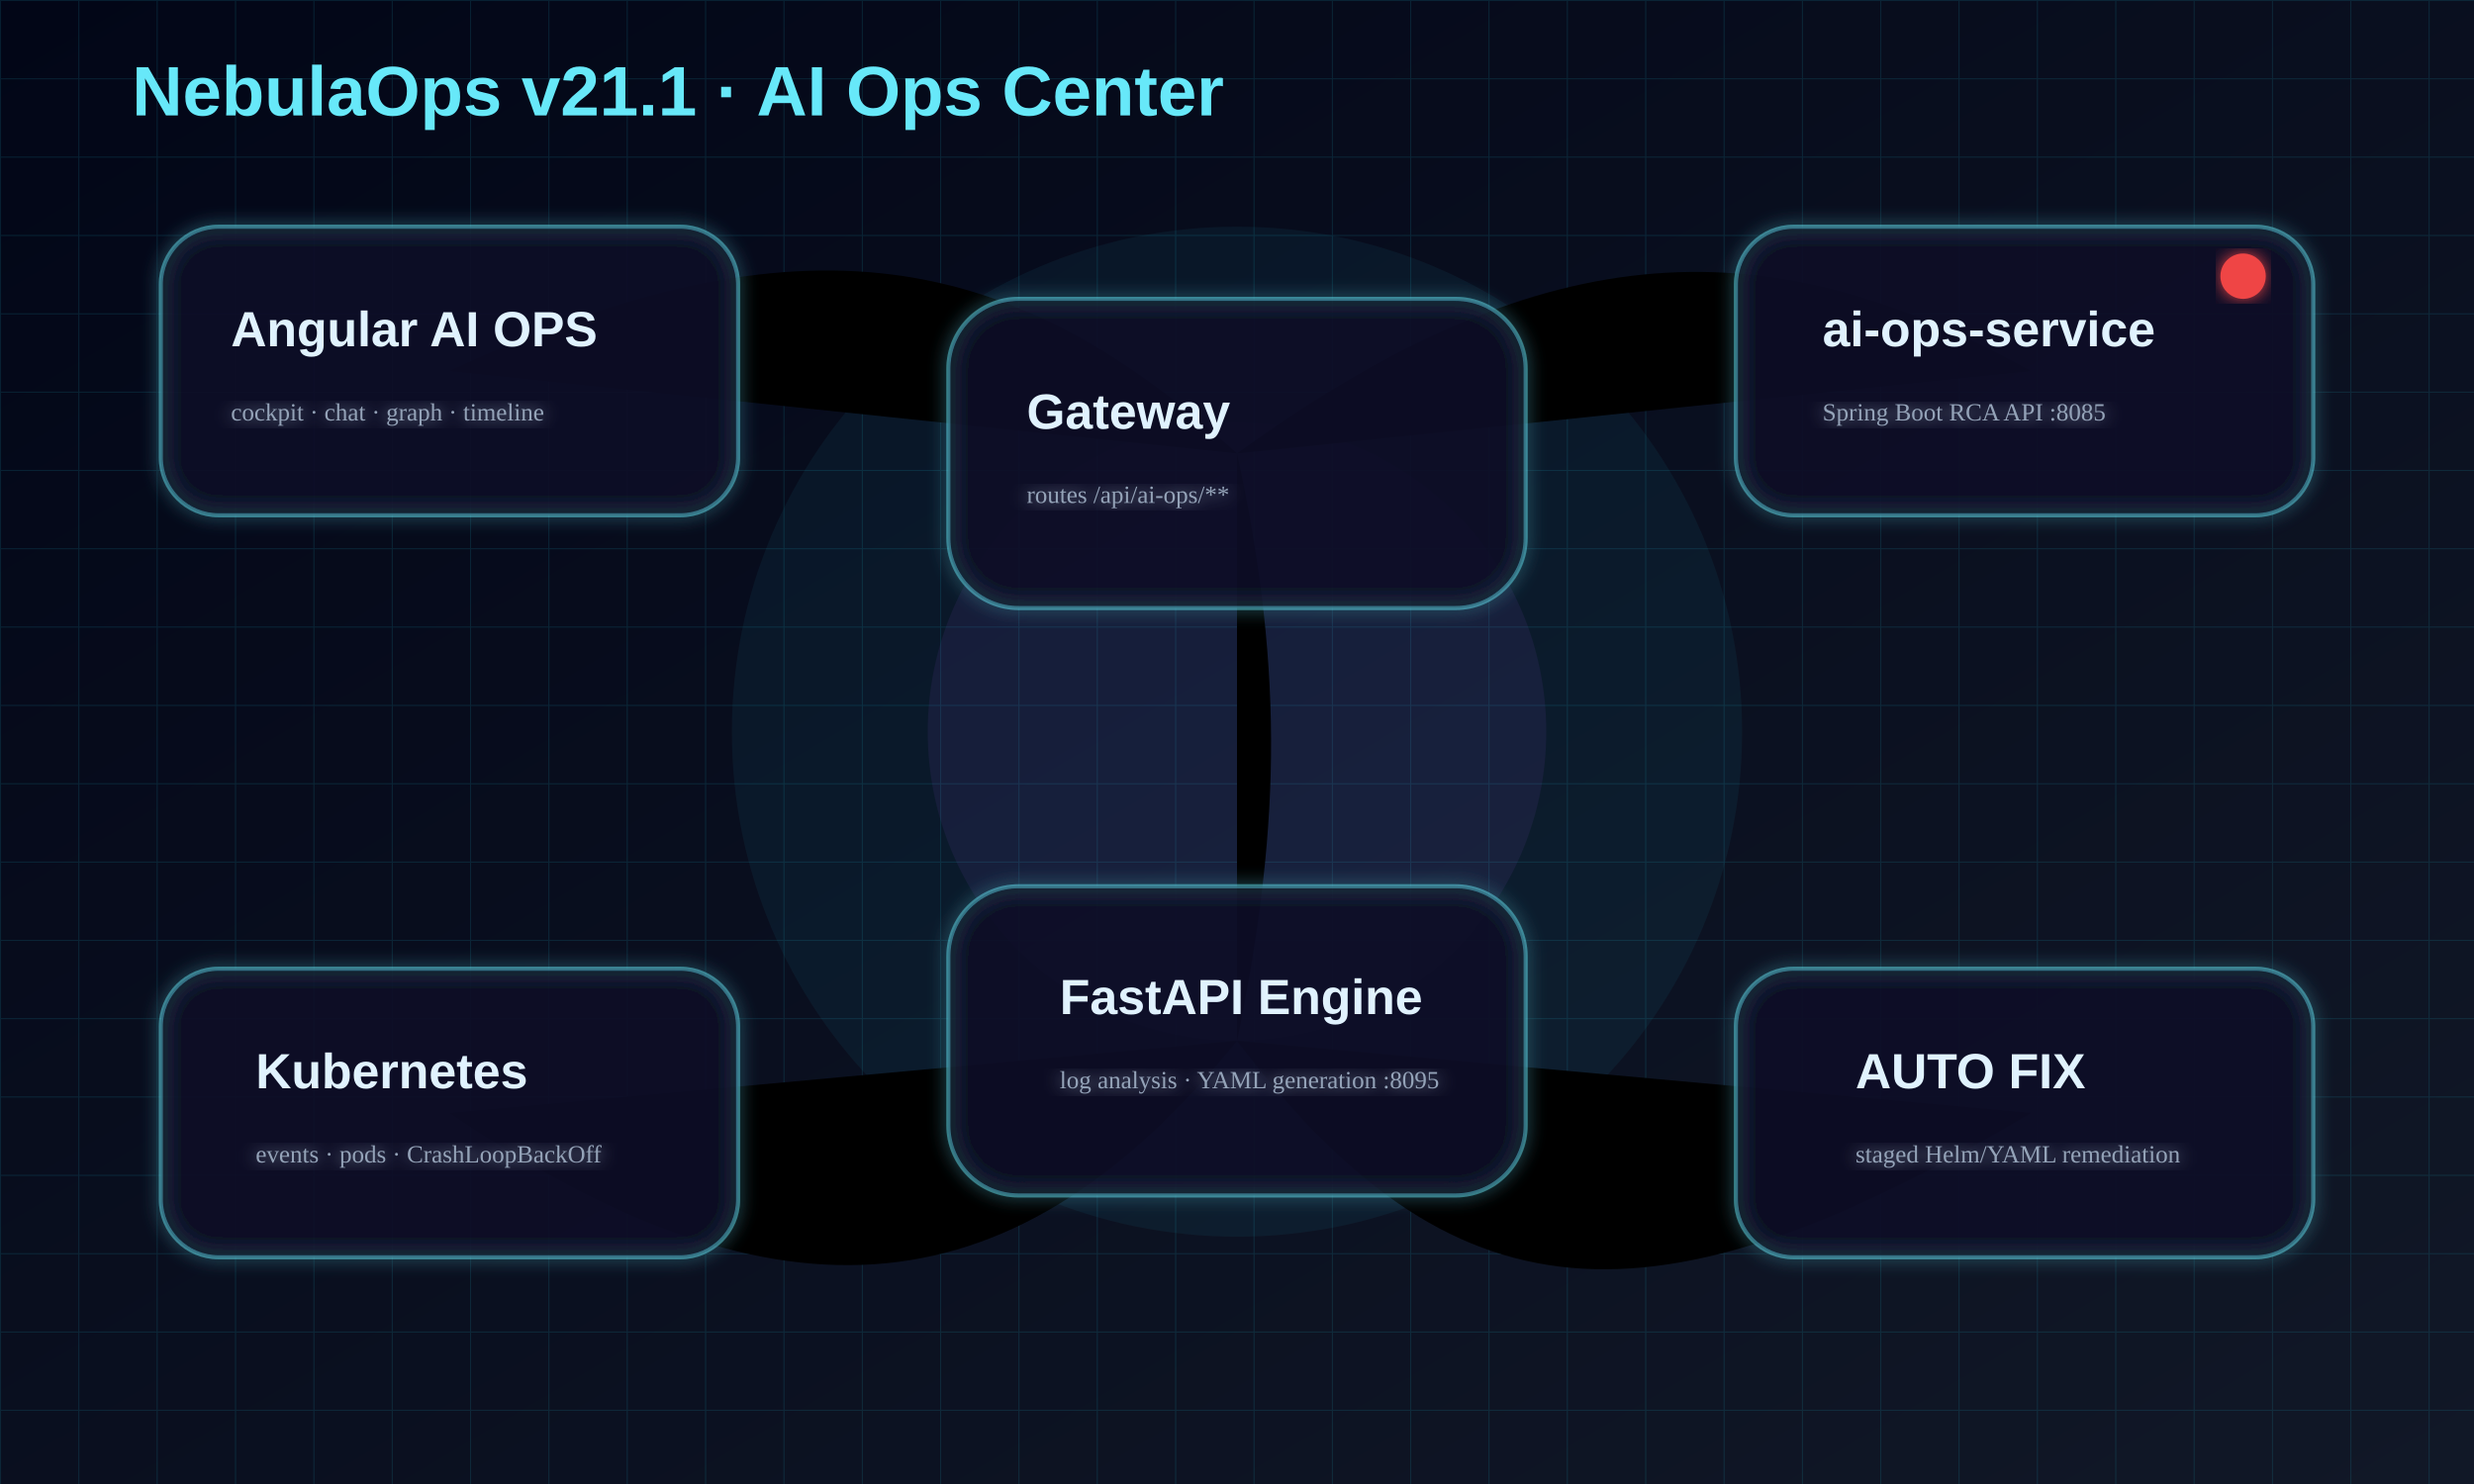
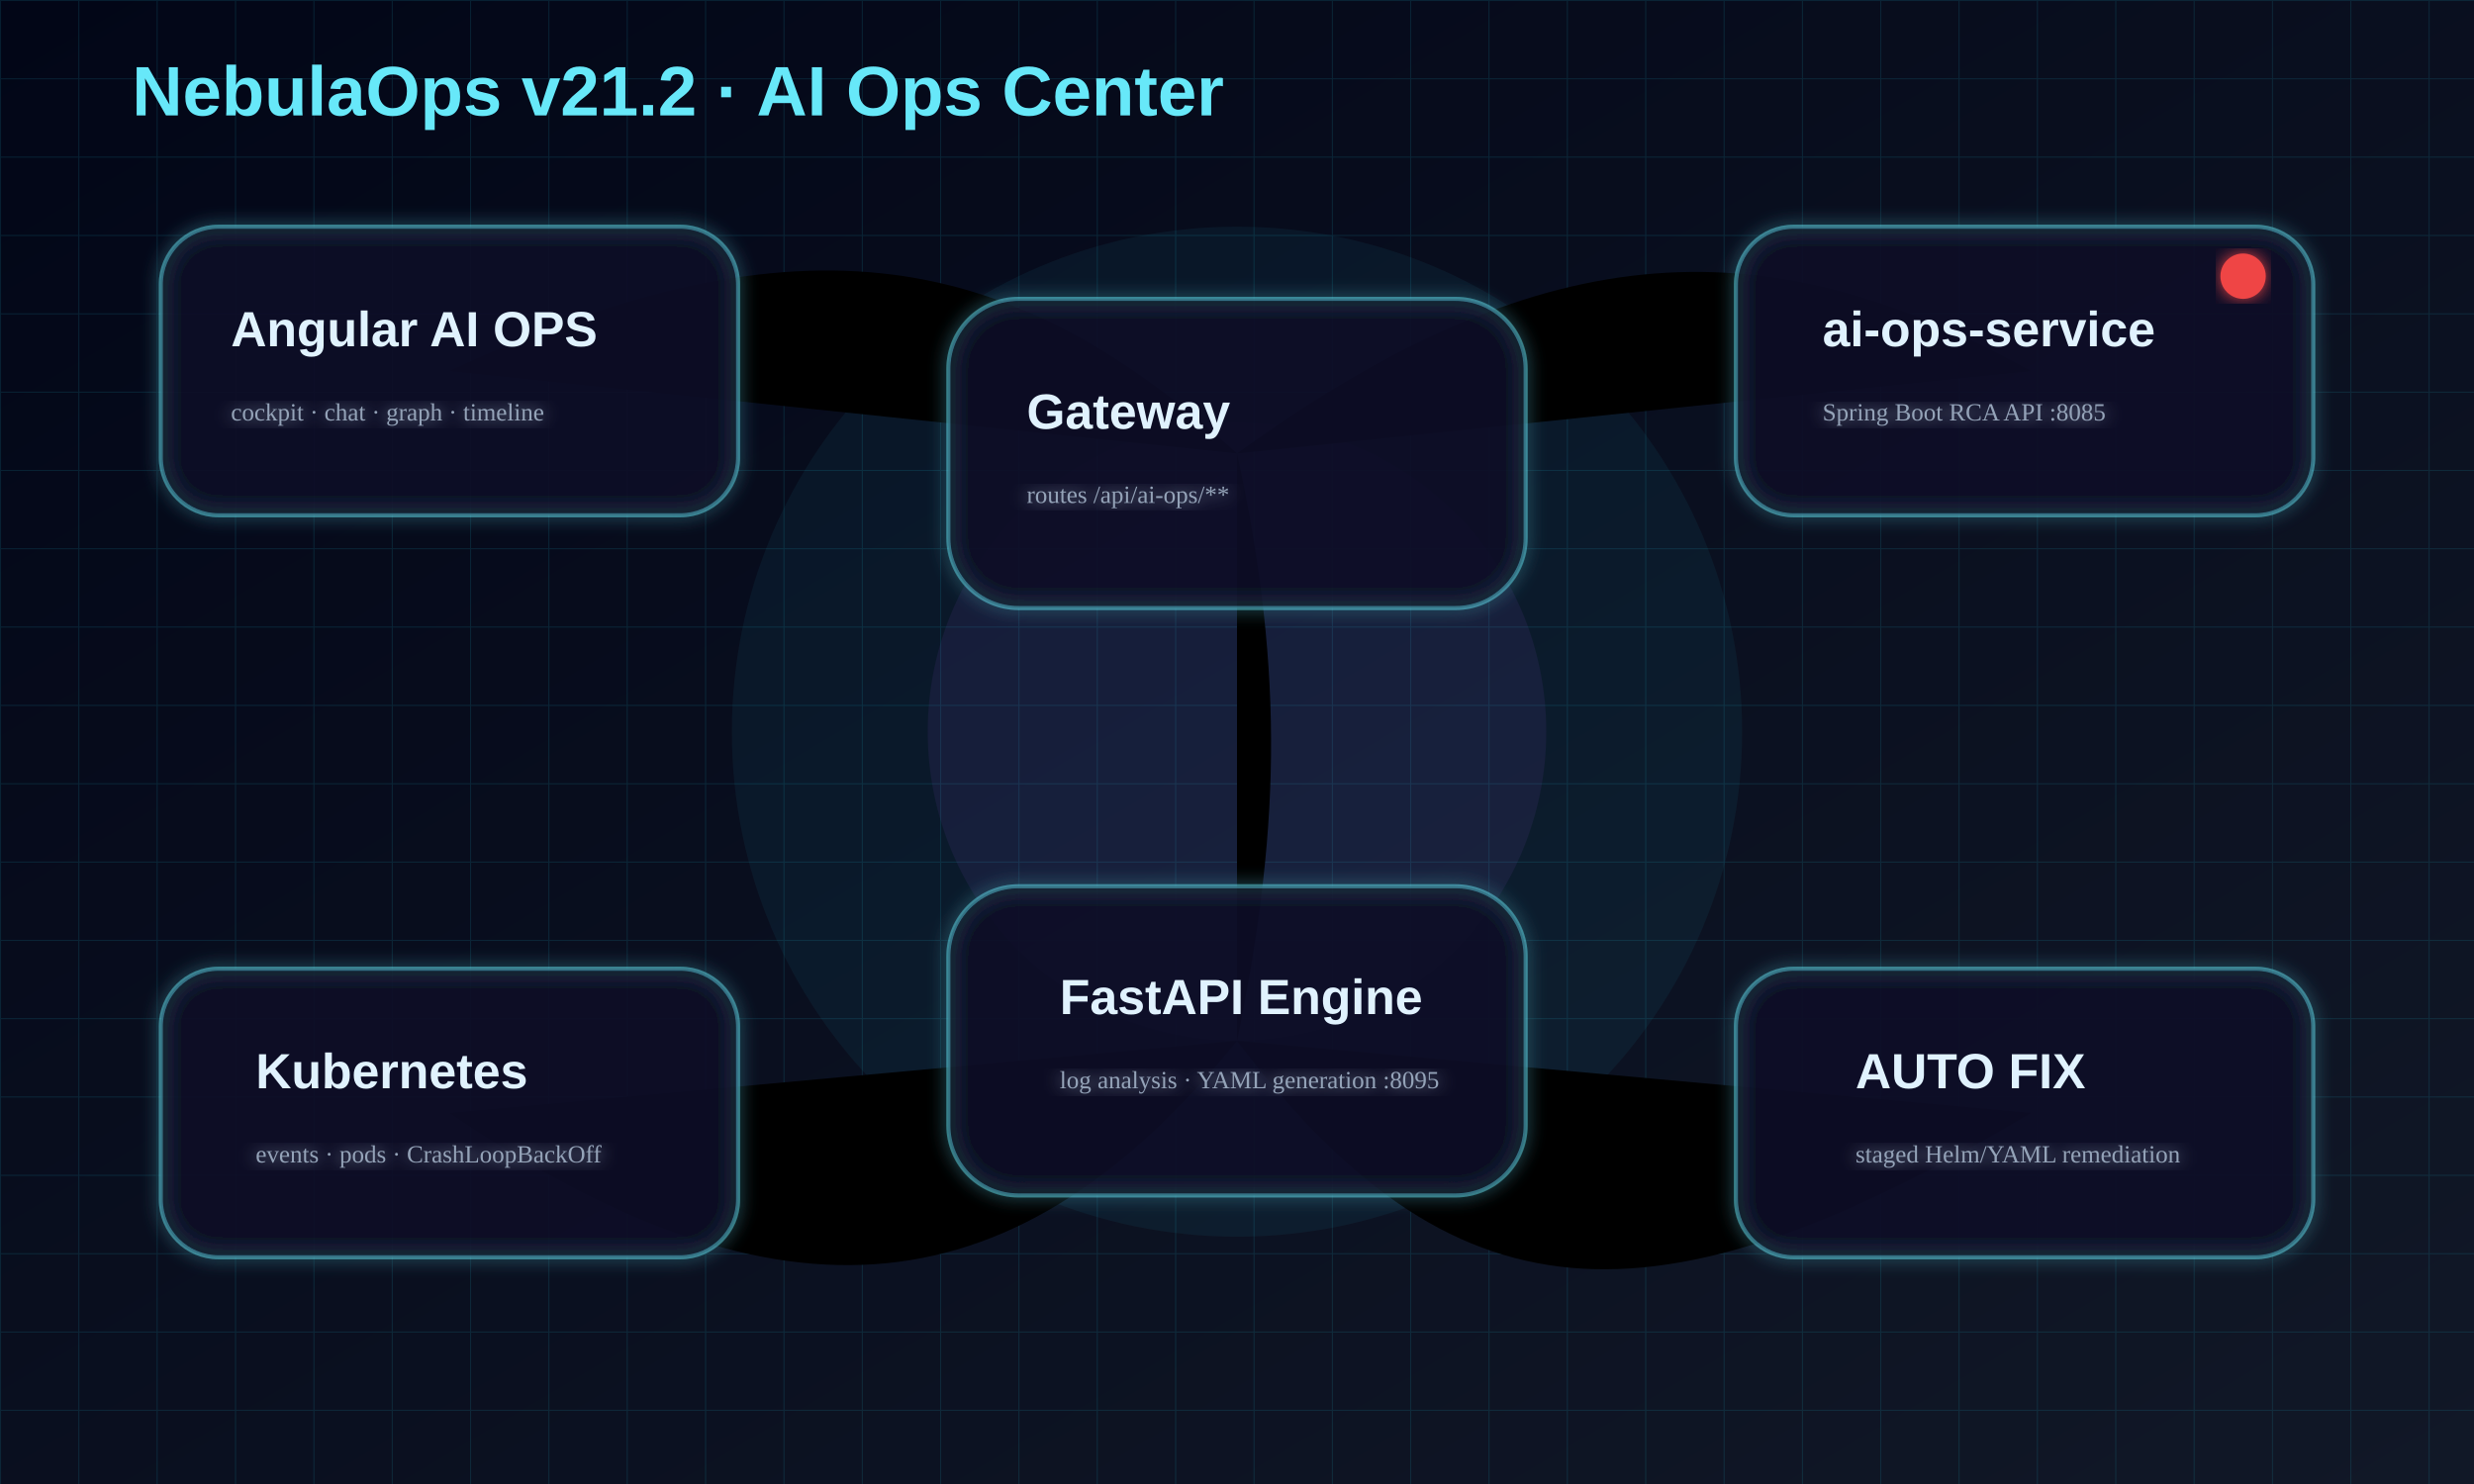
<svg xmlns="http://www.w3.org/2000/svg" viewBox="0 0 1200 720" role="img" aria-labelledby="title desc">
  <defs>
    <linearGradient id="bg" x1="0" x2="1" y1="0" y2="1">
      <stop stop-color="#020617" />
      <stop offset="1" stop-color="#111827" />
    </linearGradient>
    <linearGradient id="beam" x1="0" x2="1">
      <stop stop-color="#22d3ee" />
      <stop offset="1" stop-color="#a855f7" />
    </linearGradient>
    <filter id="glow">
      <feGaussianBlur stdDeviation="4" result="blur" />
      <feMerge>
        <feMergeNode in="blur" />
        <feMergeNode in="SourceGraphic" />
      </feMerge>
    </filter>
    <pattern id="grid" width="38" height="38" patternUnits="userSpaceOnUse">
      <path d="M38 0H0V38" fill="none" stroke="#22d3ee" stroke-opacity=".12" />
    </pattern>
    <style>
            .card{fill:rgba(15,23,42,.72);stroke:#67e8f9;stroke-opacity:.42;stroke-width:2;filter:url(#glow)}
            .label{fill:#e0f2fe;font:700 24px 'Segoe UI',Arial,sans-serif}.small{fill:#94a3b8;font:500 15px 'Segoe
            UI',Arial,sans-serif}.beam{stroke:url(#beam);stroke-width:4;stroke-linecap:round;stroke-dasharray:14
            16;filter:url(#glow);animation:dash 2.8s linear infinite}.pulse{animation:pulse 1.15s ease-in-out
            infinite}.float{animation:float 4s ease-in-out infinite}@keyframes dash{to{stroke-dashoffset:-90}}@keyframes
            pulse{50%{opacity:.55;transform:scale(1.05)}}@keyframes float{50%{transform:translateY(-12px)}}
        </style>
  </defs>
  <rect width="1200" height="720" fill="url(#bg)" />
  <rect width="1200" height="720" fill="url(#grid)" />
  <circle cx="600" cy="355" r="245" fill="#22d3ee" opacity=".06" />
  <circle cx="600" cy="355" r="150" fill="#a855f7" opacity=".08" />
  <path class="beam" d="M218 180 C390 100 492 122 600 220" />
  <path class="beam" d="M600 220 C744 116 852 106 985 180" />
  <path class="beam" d="M600 220 C624 330 620 407 600 505" />
  <path class="beam" d="M218 540 C380 650 494 636 600 505" />
  <path class="beam" d="M985 540 C800 650 704 642 600 505" />
  <g class="float">
    <rect class="card" x="78" y="110" rx="28" width="280" height="140" />
    <text class="label" x="112" y="168">Angular AI OPS</text>
    <text class="small" x="112" y="204">cockpit · chat · graph · timeline</text>
  </g>
  <g>
    <rect class="card" x="460" y="145" rx="34" width="280" height="150" />
    <text class="label" x="498" y="208">Gateway</text>
    <text class="small" x="498" y="244">routes /api/ai-ops/**</text>
  </g>
  <g class="pulse">
    <rect class="card" x="842" y="110" rx="28" width="280" height="140" stroke="#ef4444" />
    <text class="label" x="884" y="168">ai-ops-service</text>
    <text class="small" x="884" y="204">Spring Boot RCA API :8085</text>
    <circle cx="1088" cy="134" r="11" fill="#ef4444" filter="url(#glow)" />
  </g>
  <g>
    <rect class="card" x="460" y="430" rx="34" width="280" height="150" />
    <text class="label" x="514" y="492">FastAPI Engine</text>
    <text class="small" x="514" y="528">log analysis · YAML generation :8095</text>
  </g>
  <g class="float">
    <rect class="card" x="78" y="470" rx="28" width="280" height="140" />
    <text class="label" x="124" y="528">Kubernetes</text>
    <text class="small" x="124" y="564">events · pods · CrashLoopBackOff</text>
  </g>
  <g>
    <rect class="card" x="842" y="470" rx="28" width="280" height="140" />
    <text class="label" x="900" y="528">AUTO FIX</text>
    <text class="small" x="900" y="564">staged Helm/YAML remediation</text>
  </g>
-   <text x="64" y="56" fill="#67e8f9" font-size="34" font-weight="900" font-family="Segoe UI,Arial">NebulaOps v21.1 ·
+   <text x="64" y="56" fill="#67e8f9" font-size="34" font-weight="900" font-family="Segoe UI,Arial">NebulaOps v21.2 ·
        AI Ops Center
    </text>
</svg>
